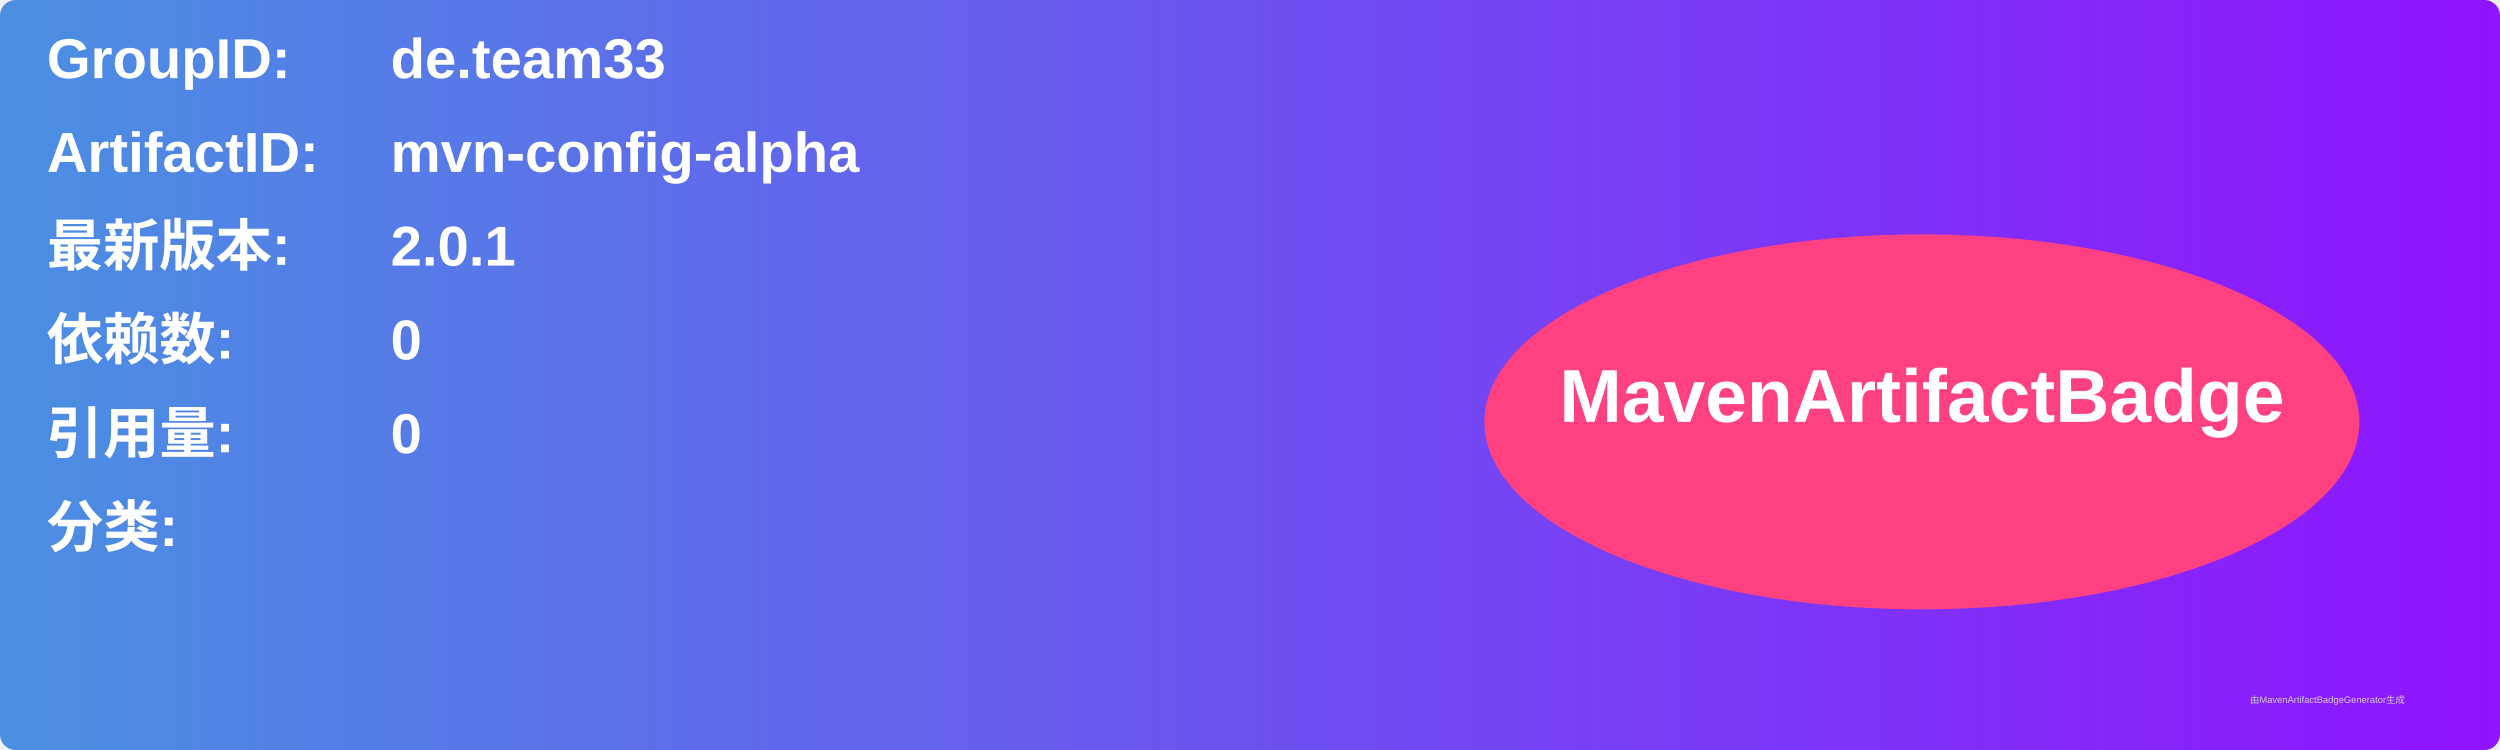
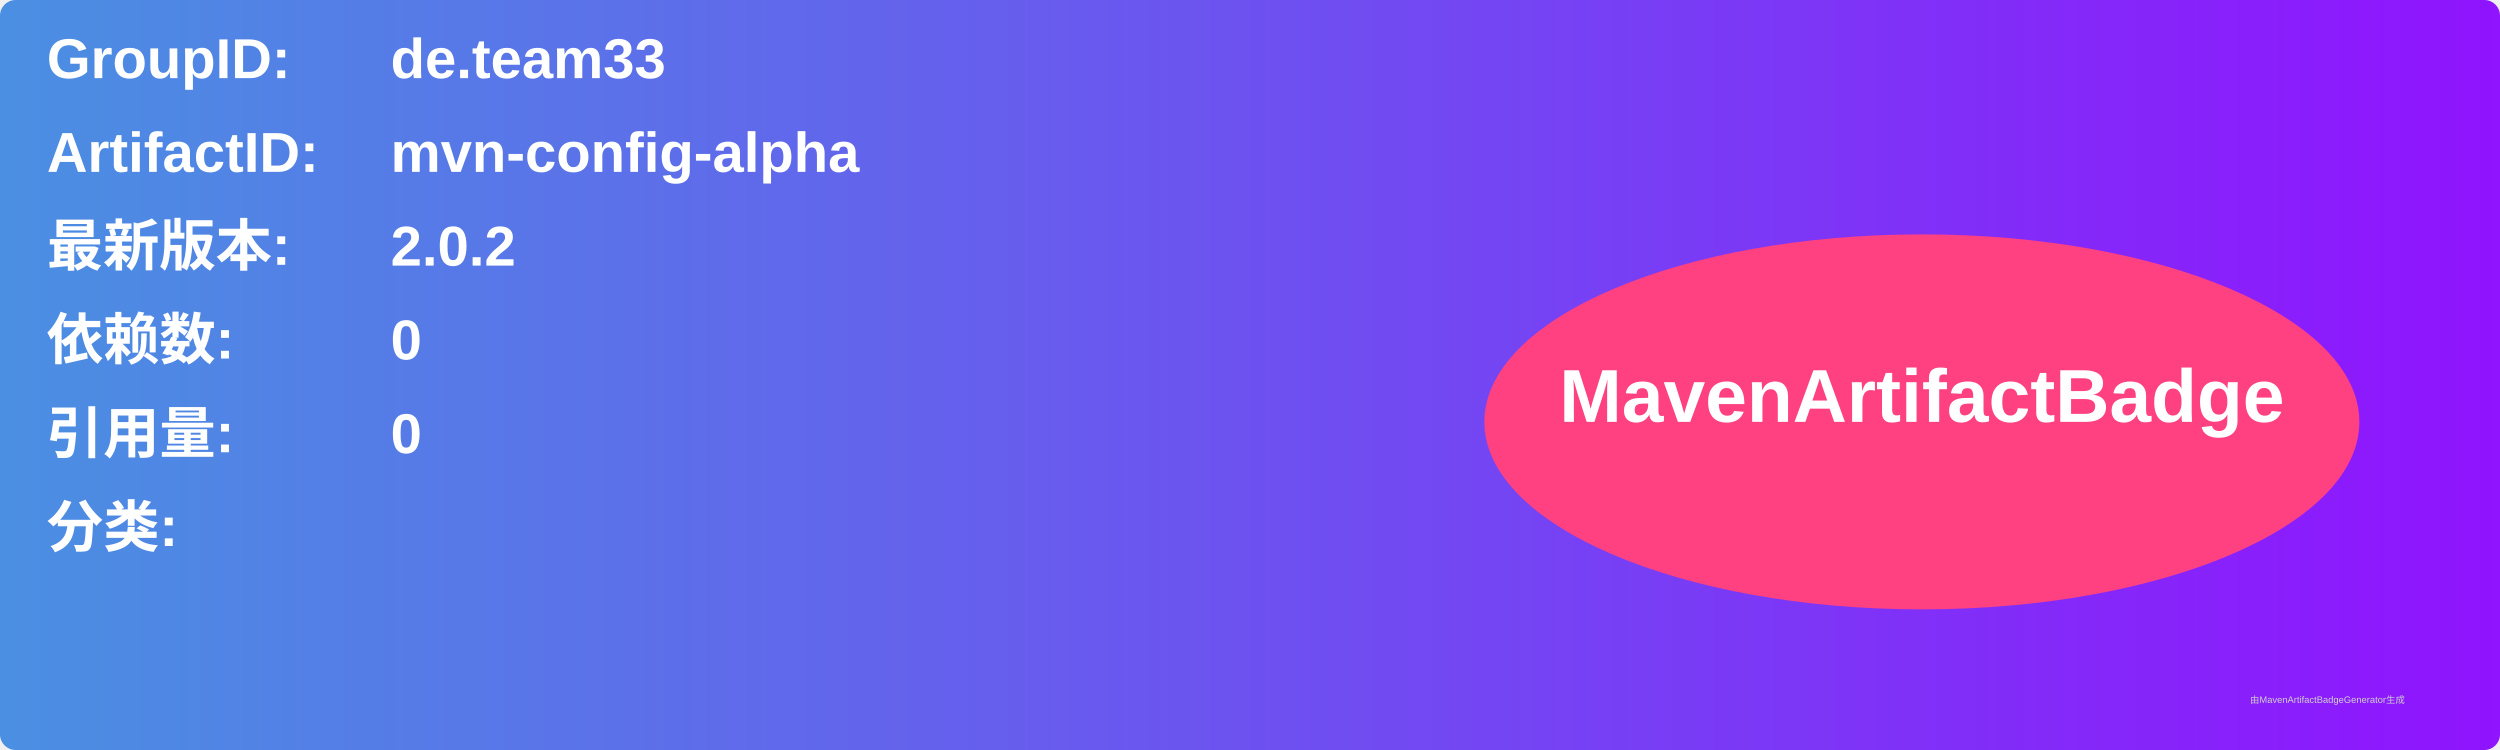
<svg xmlns="http://www.w3.org/2000/svg" width="800" height="240" viewBox="0 0 800 240">
  <linearGradient id="grad" x1="0%" y1="0%" x2="100%" y2="0%">
    <stop offset="0%" stop-color="#4a90e2" />
    <stop offset="100%" stop-color="#9013fe" />
  </linearGradient>
  <rect width="100%" height="100%" rx="5" ry="5" fill="url(#grad)" />
  <g transform="translate(15, 15)">
    <text x="0" y="10" font-family="Arial" font-size="18" fill="white" font-weight="bold" width="260">GroupID:</text>
    <text x="110" y="10" font-family="Arial" font-size="18" fill="white" font-weight="bold" width="460">de.team33</text>
    <text x="0" y="40" font-family="Arial" font-size="18" fill="white" font-weight="bold" width="260">ArtifactID:</text>
    <text x="110" y="40" font-family="Arial" font-size="18" fill="white" font-weight="bold" width="460">mvn-config-alpha</text>
    <text x="0" y="70" font-family="Arial" font-size="18" fill="white" font-weight="bold">最新版本:</text>
    <text x="110" y="70" font-family="Arial" font-size="18" fill="white" font-weight="bold">
-       <tspan font-weight="bold">2.0.1</tspan>
+       <tspan font-weight="bold">2.0.2</tspan>
    </text>
    <text x="0" y="100" font-family="Arial" font-size="18" fill="white" font-weight="bold">依赖数: </text>
    <text x="110" y="100" font-family="Arial" font-size="18" fill="white">
      <tspan font-weight="bold">0</tspan>
    </text>
    <text x="0" y="130" font-family="Arial" font-size="18" fill="white" font-weight="bold">引用量: </text>
    <text x="110" y="130" font-family="Arial" font-size="18" fill="white">
      <tspan font-weight="bold">0</tspan>
    </text>
    <text x="0" y="160" font-family="Arial" font-size="18" fill="white" font-weight="bold">分类:</text>
    <text x="10" y="190" font-family="Arial" font-size="10" fill="white">
      <tspan font-weight="bold" />
    </text>
    <ellipse cx="600" cy="120" rx="140" ry="60" fill="#ff4081" />
    <text x="600" y="120" text-anchor="middle" font-family="Arial" font-size="24" fill="white" font-weight="bold">MavenArtifactBadge</text>
  </g>
  <text x="720" y="225" font-family="Arial" font-size="3" fill="#d0d0d0">由MavenArtifactBadgeGenerator生成</text>
</svg>
